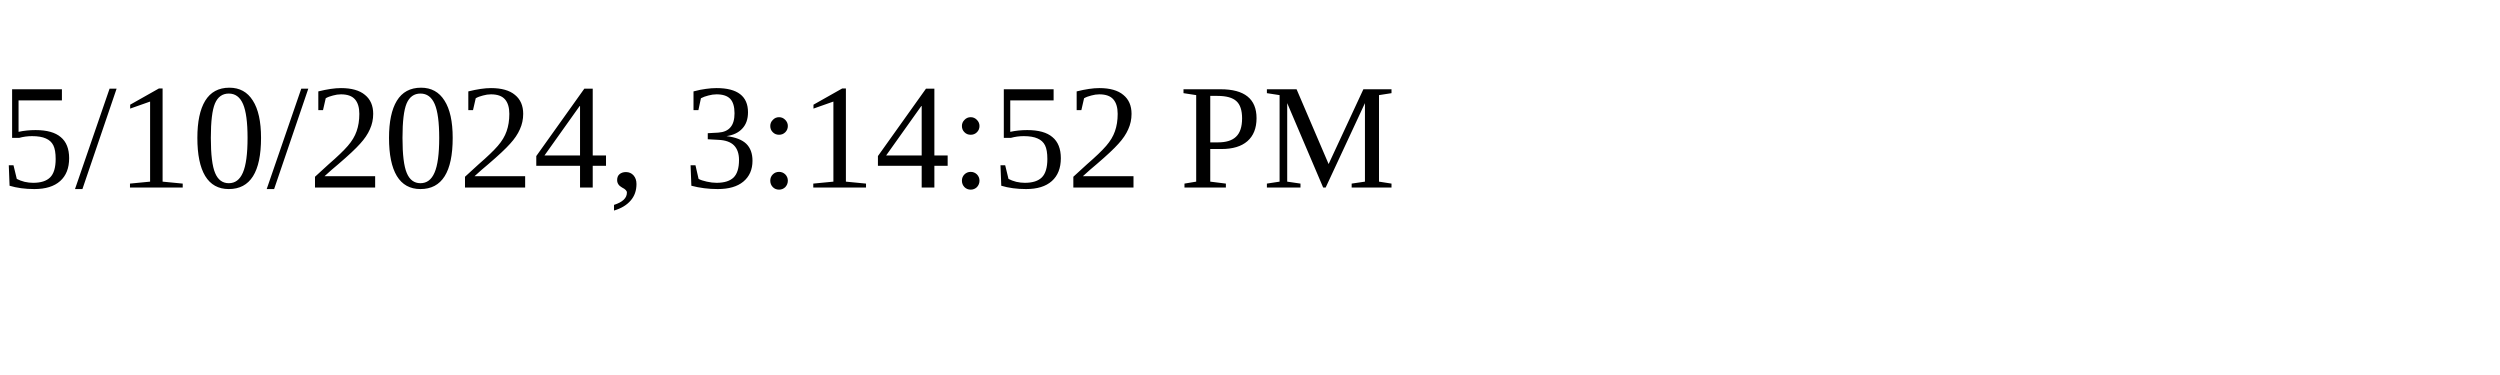
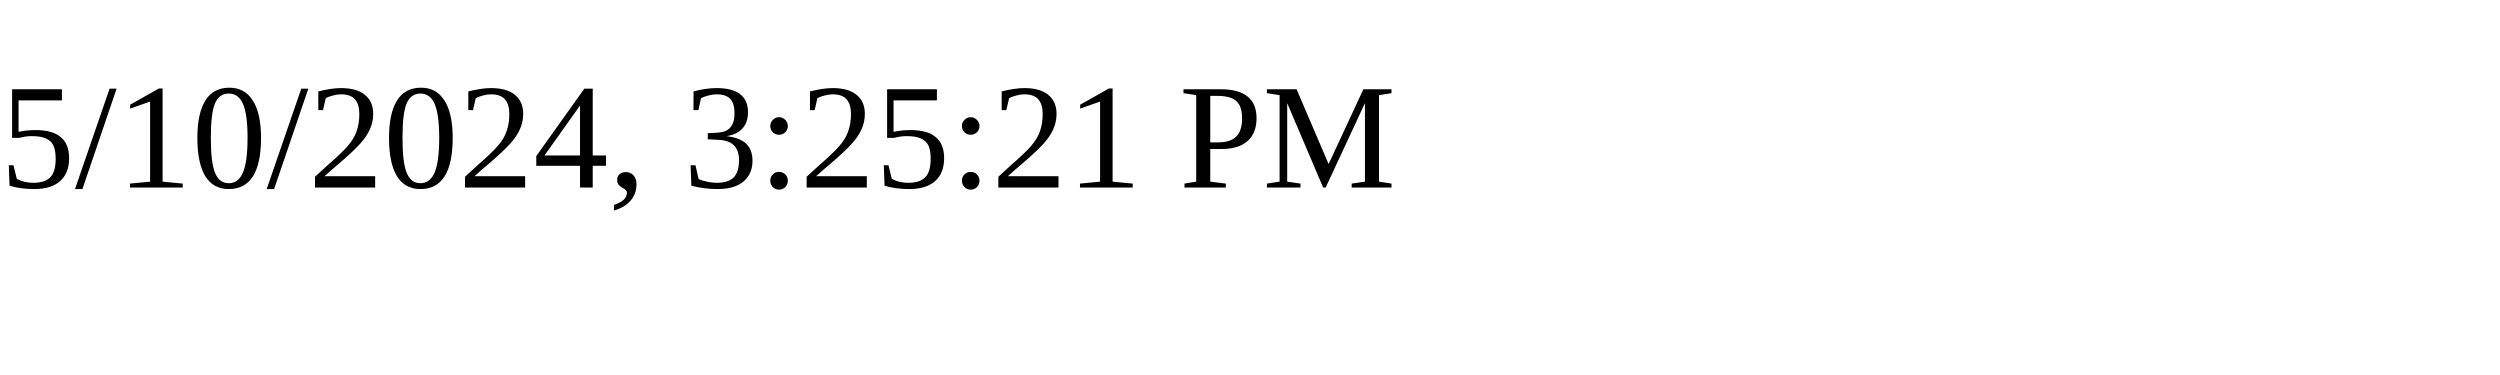
<svg xmlns="http://www.w3.org/2000/svg" height="30" width="200">
-   <text x="0" y="15">5/10/2024, 3:14:52 PM</text>
+   <text x="0" y="15">5/10/2024, 3:25:21 PM</text>
</svg>
